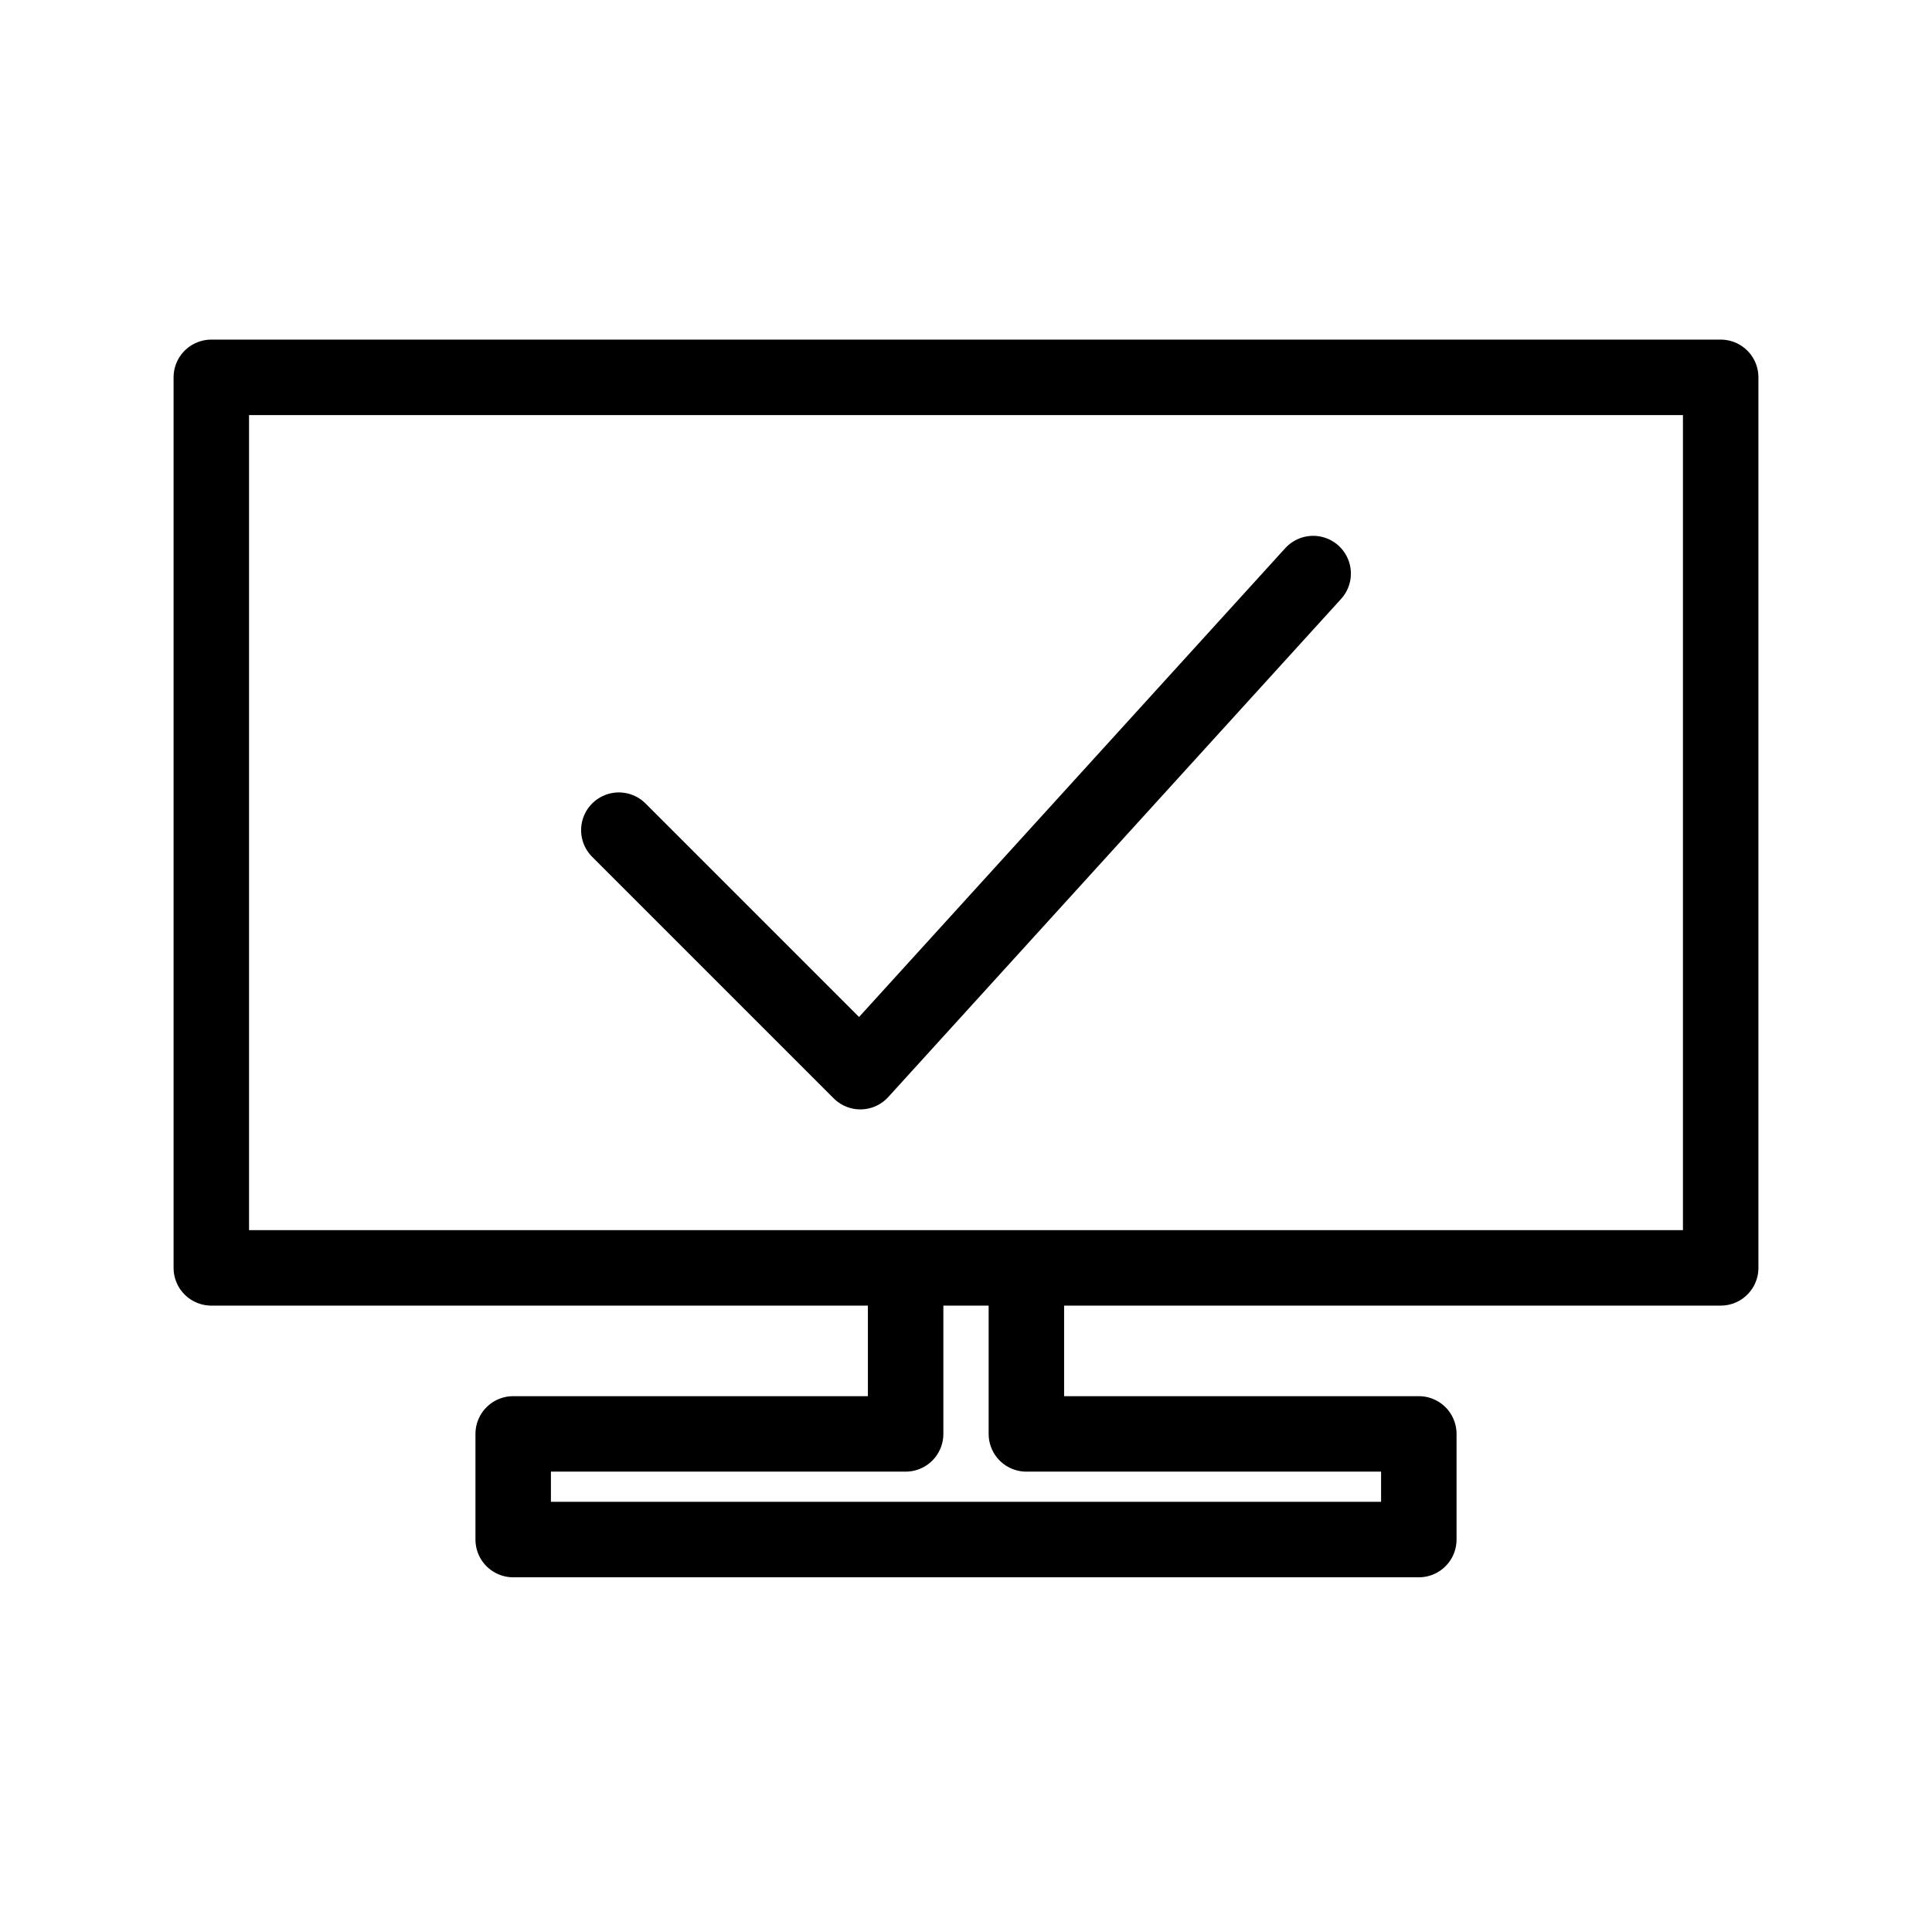
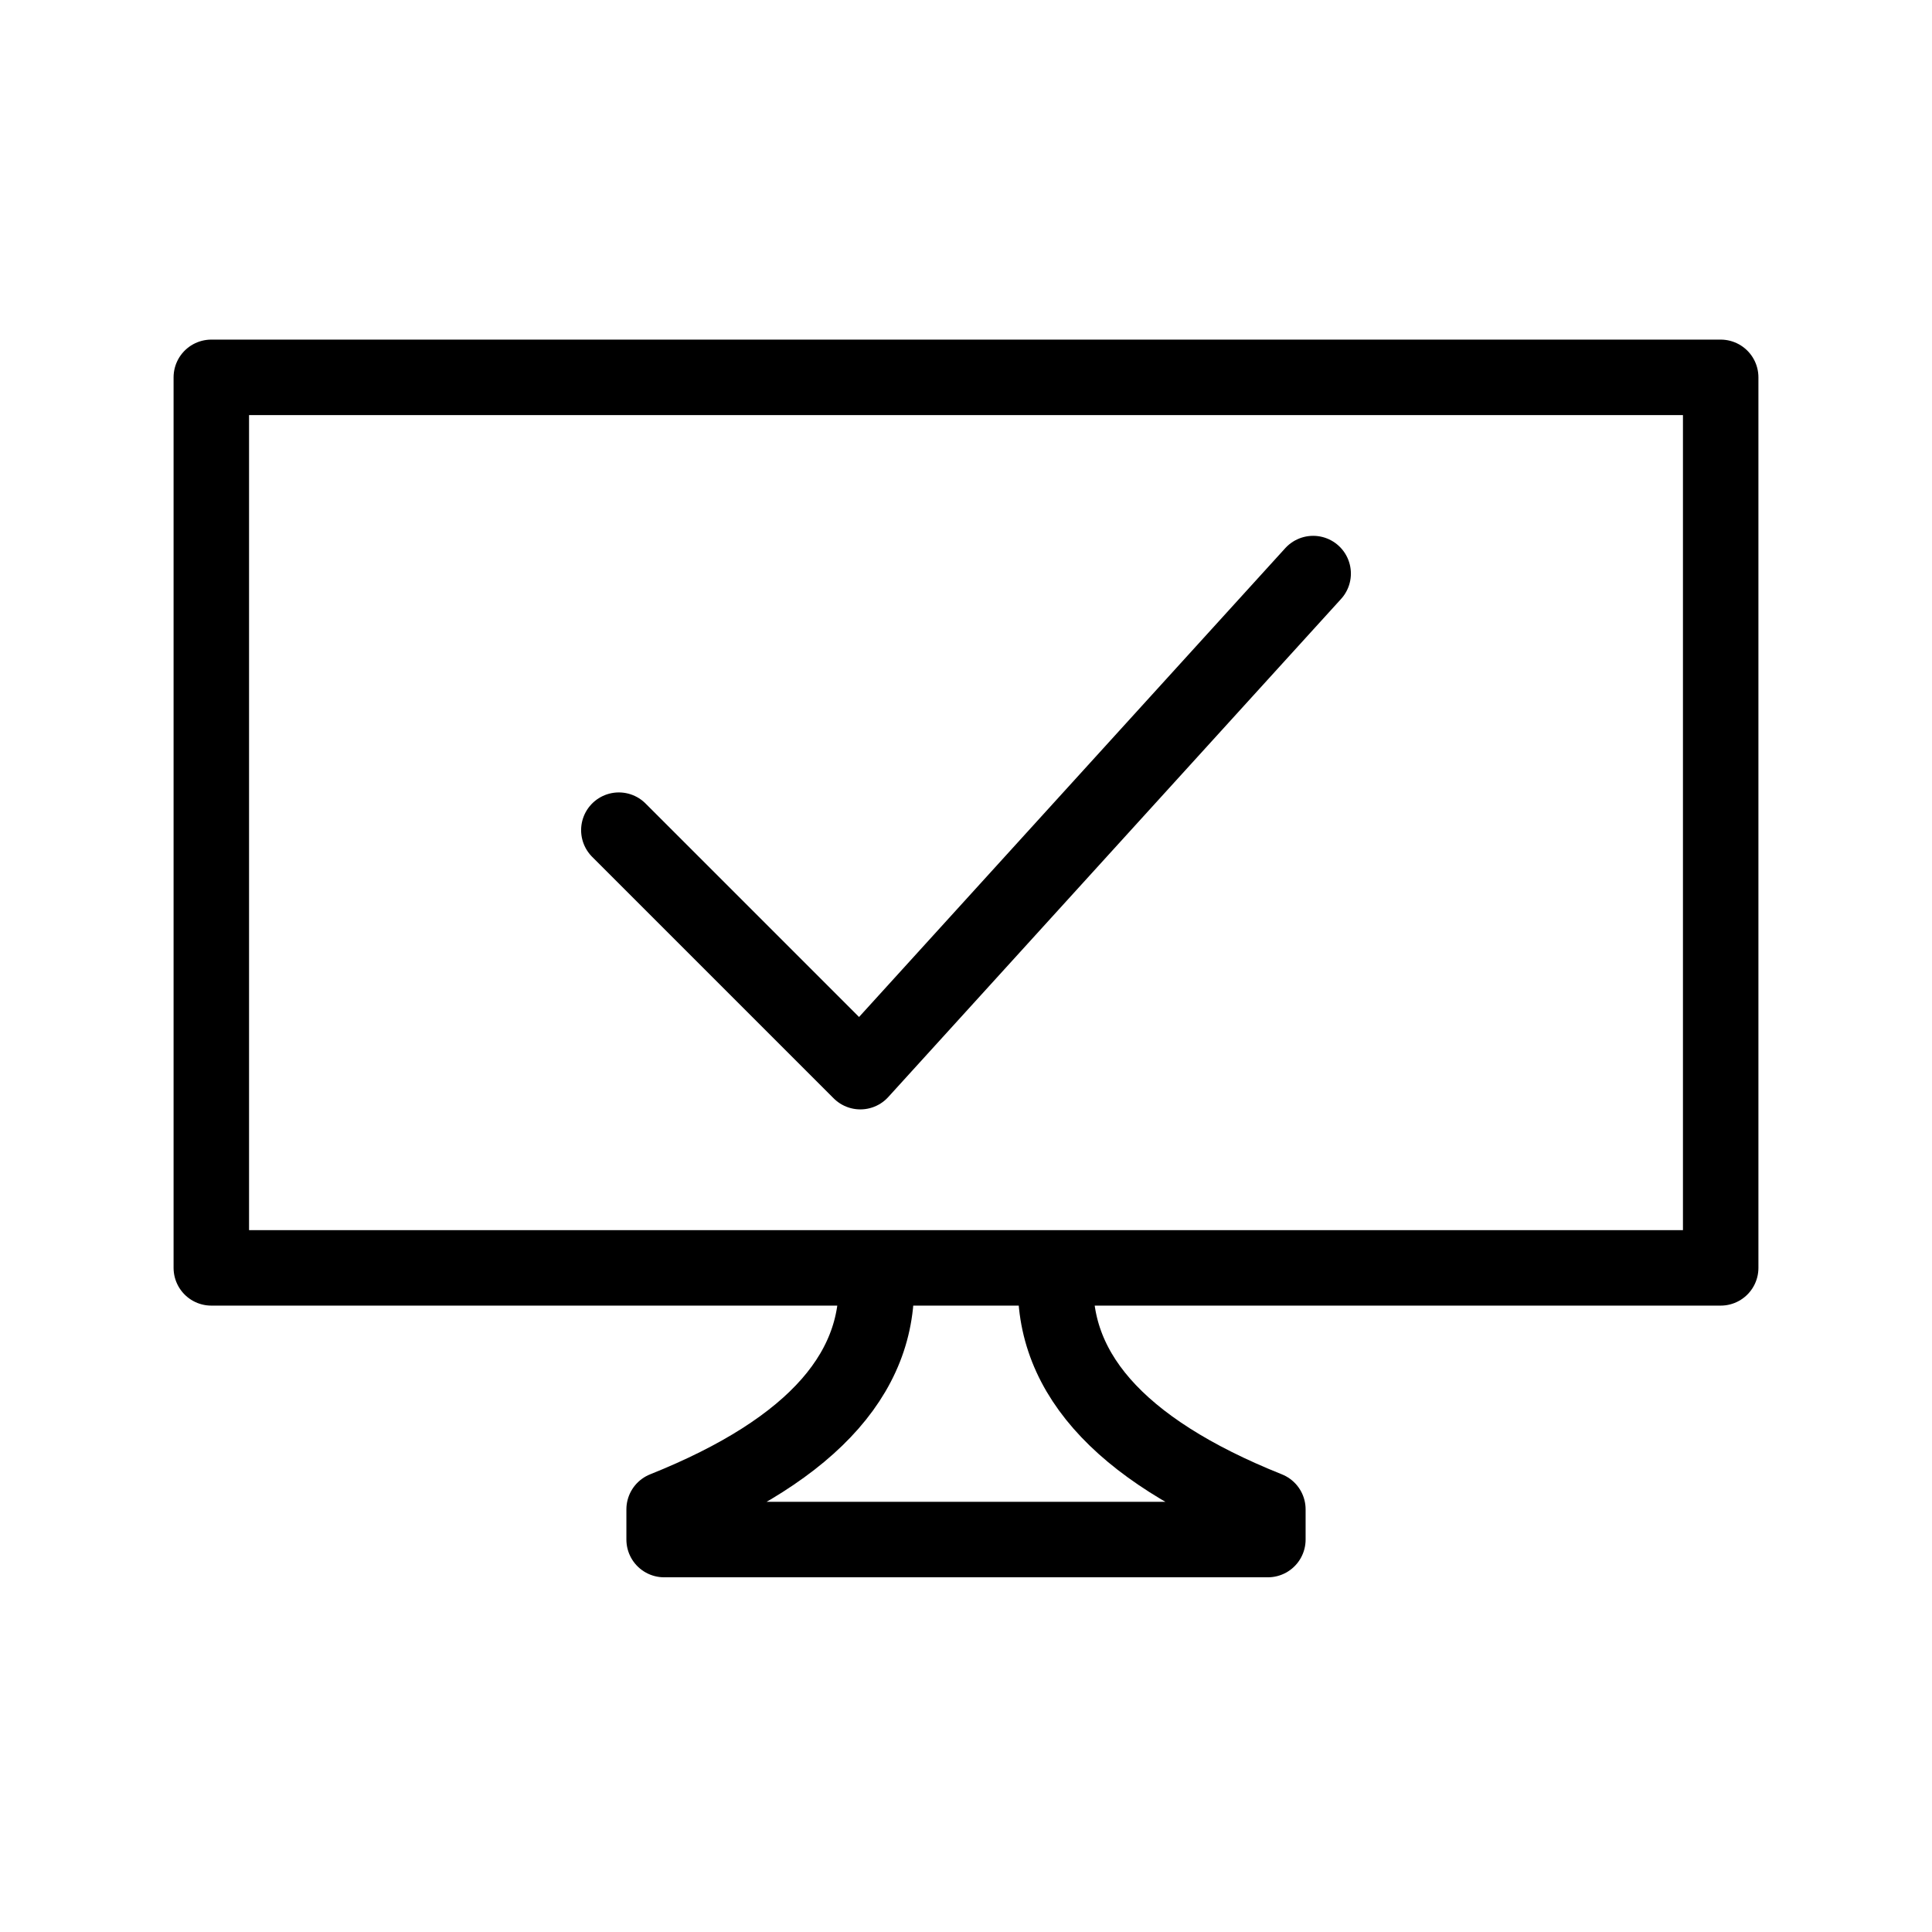
<svg xmlns="http://www.w3.org/2000/svg" viewBox="0 0 128 128" fill="none" stroke="#000" stroke-width="5" stroke-linecap="round" stroke-linejoin="round">
-   <path d="m60 84v11H34v7h60v-7H68V84zm54-59H14v59h100zM41 55l16 16 30-33" />
+   <path d="M58 84q1 10-14 16v2H84v-2Q69 94 70 84Zm56-59H14V84H114ZM41 55l16 16 30-33" />
</svg>
